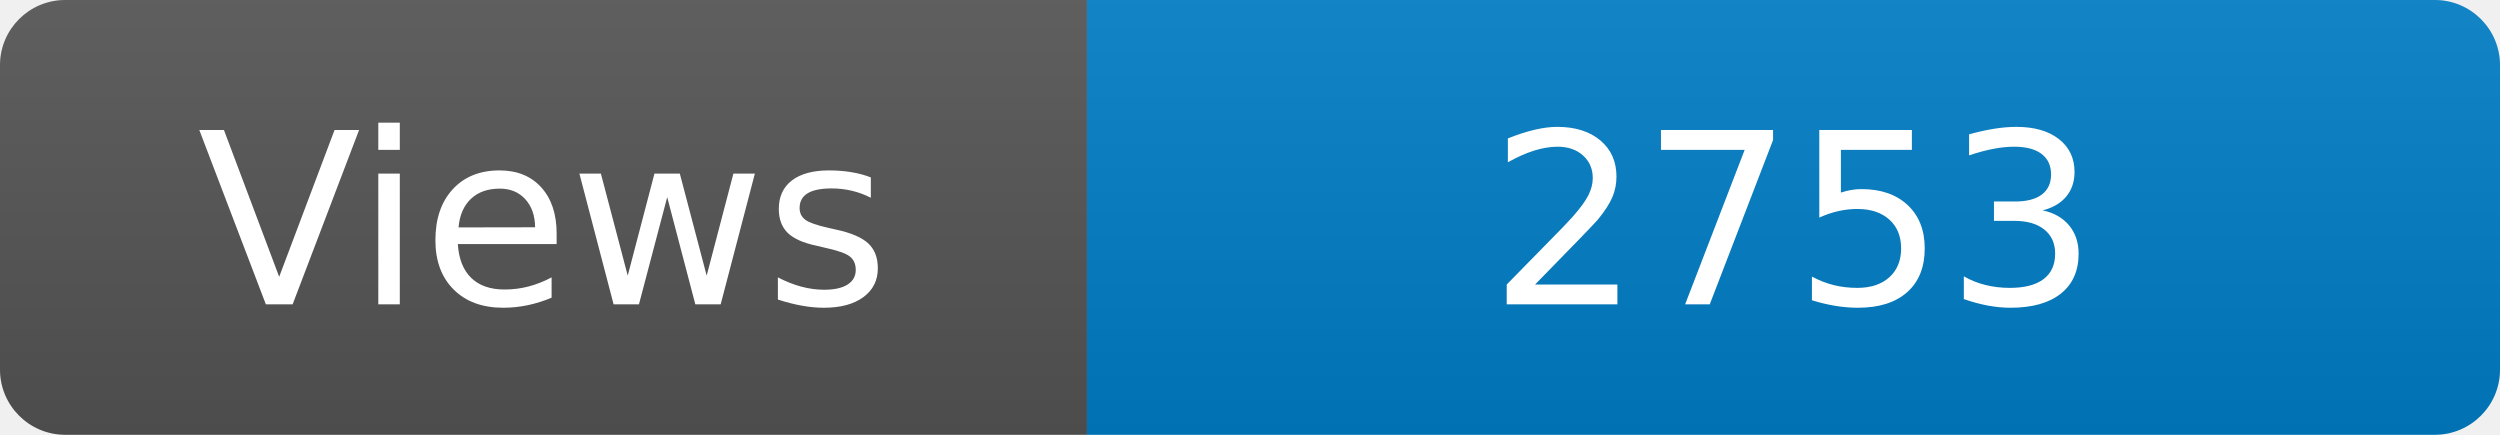
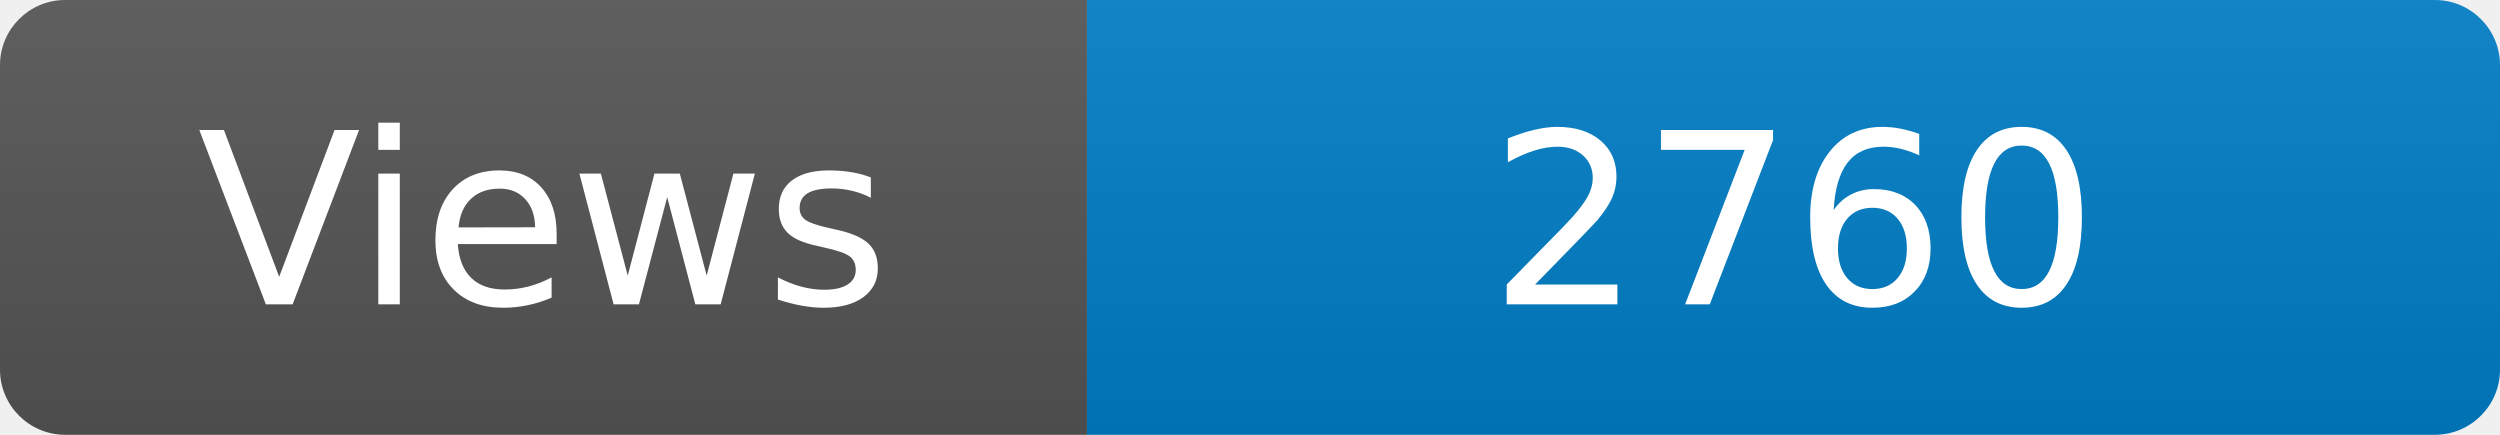
<svg xmlns="http://www.w3.org/2000/svg" width="115" height="20" role="img" aria-label="Maintained?: yes">
  <linearGradient id="s" x2="0" y2="100%">
    <stop offset="0" stop-color="#bbb" stop-opacity=".1" />
    <stop offset="1" stop-opacity=".1" />
  </linearGradient>
  <clipPath id="r">
    <rect width="115" height="20" rx="3" fill="#fff" />
  </clipPath>
  <g clip-path="url(#r)">
    <rect width="50" height="20" fill="#555" />
    <rect x="50" width="160" height="20" fill="#007ec6" />
    <rect width="115" height="20" fill="url(#s)" />
  </g>
  <g fill="#fff" text-anchor="middle" font-family="Verdana,Geneva,DejaVu Sans,sans-serif" font-size="110">
    <text x="250" y="140" transform="scale(.1)" fill="#fff">Views</text>
-     <text x="825" y="140" transform="scale(.1)" fill="#fff">2753</text>
+     <text x="825" y="140" transform="scale(.1)" fill="#fff">2760</text>
  </g>
</svg>
